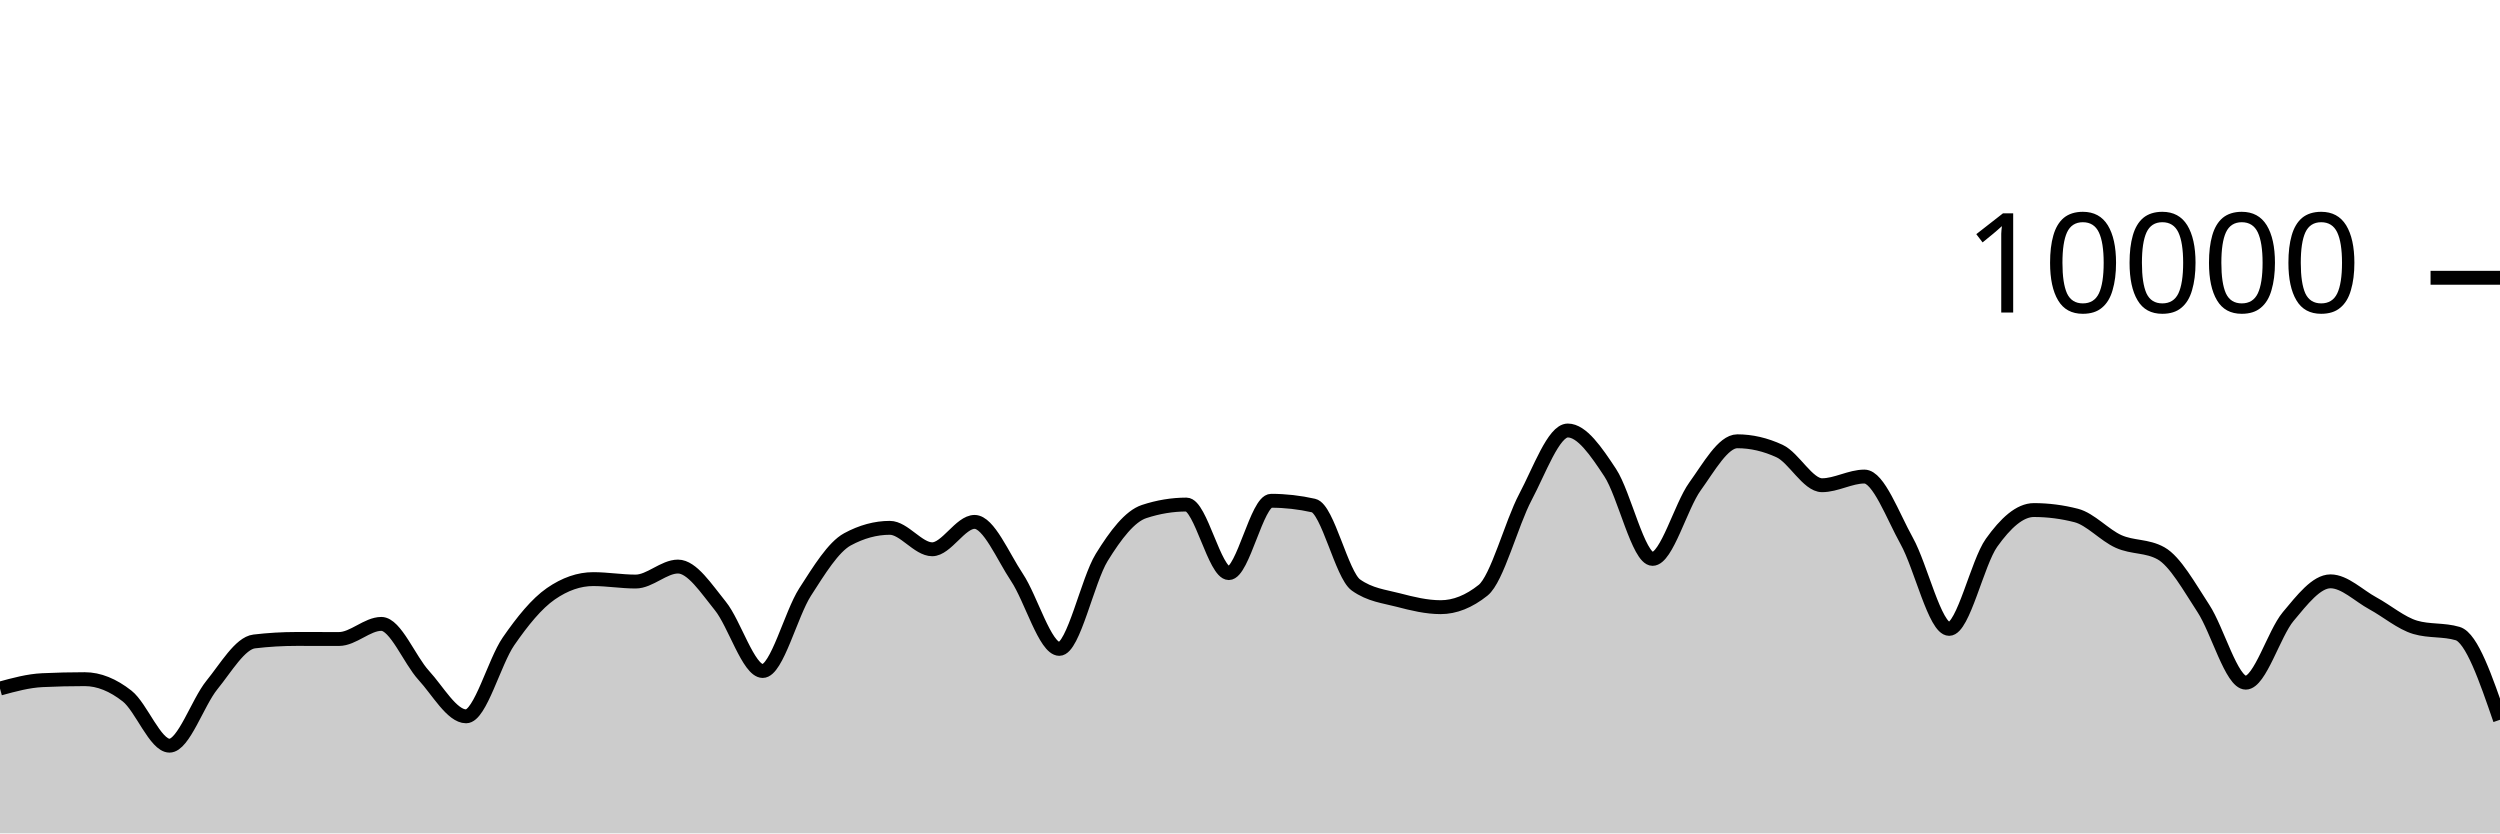
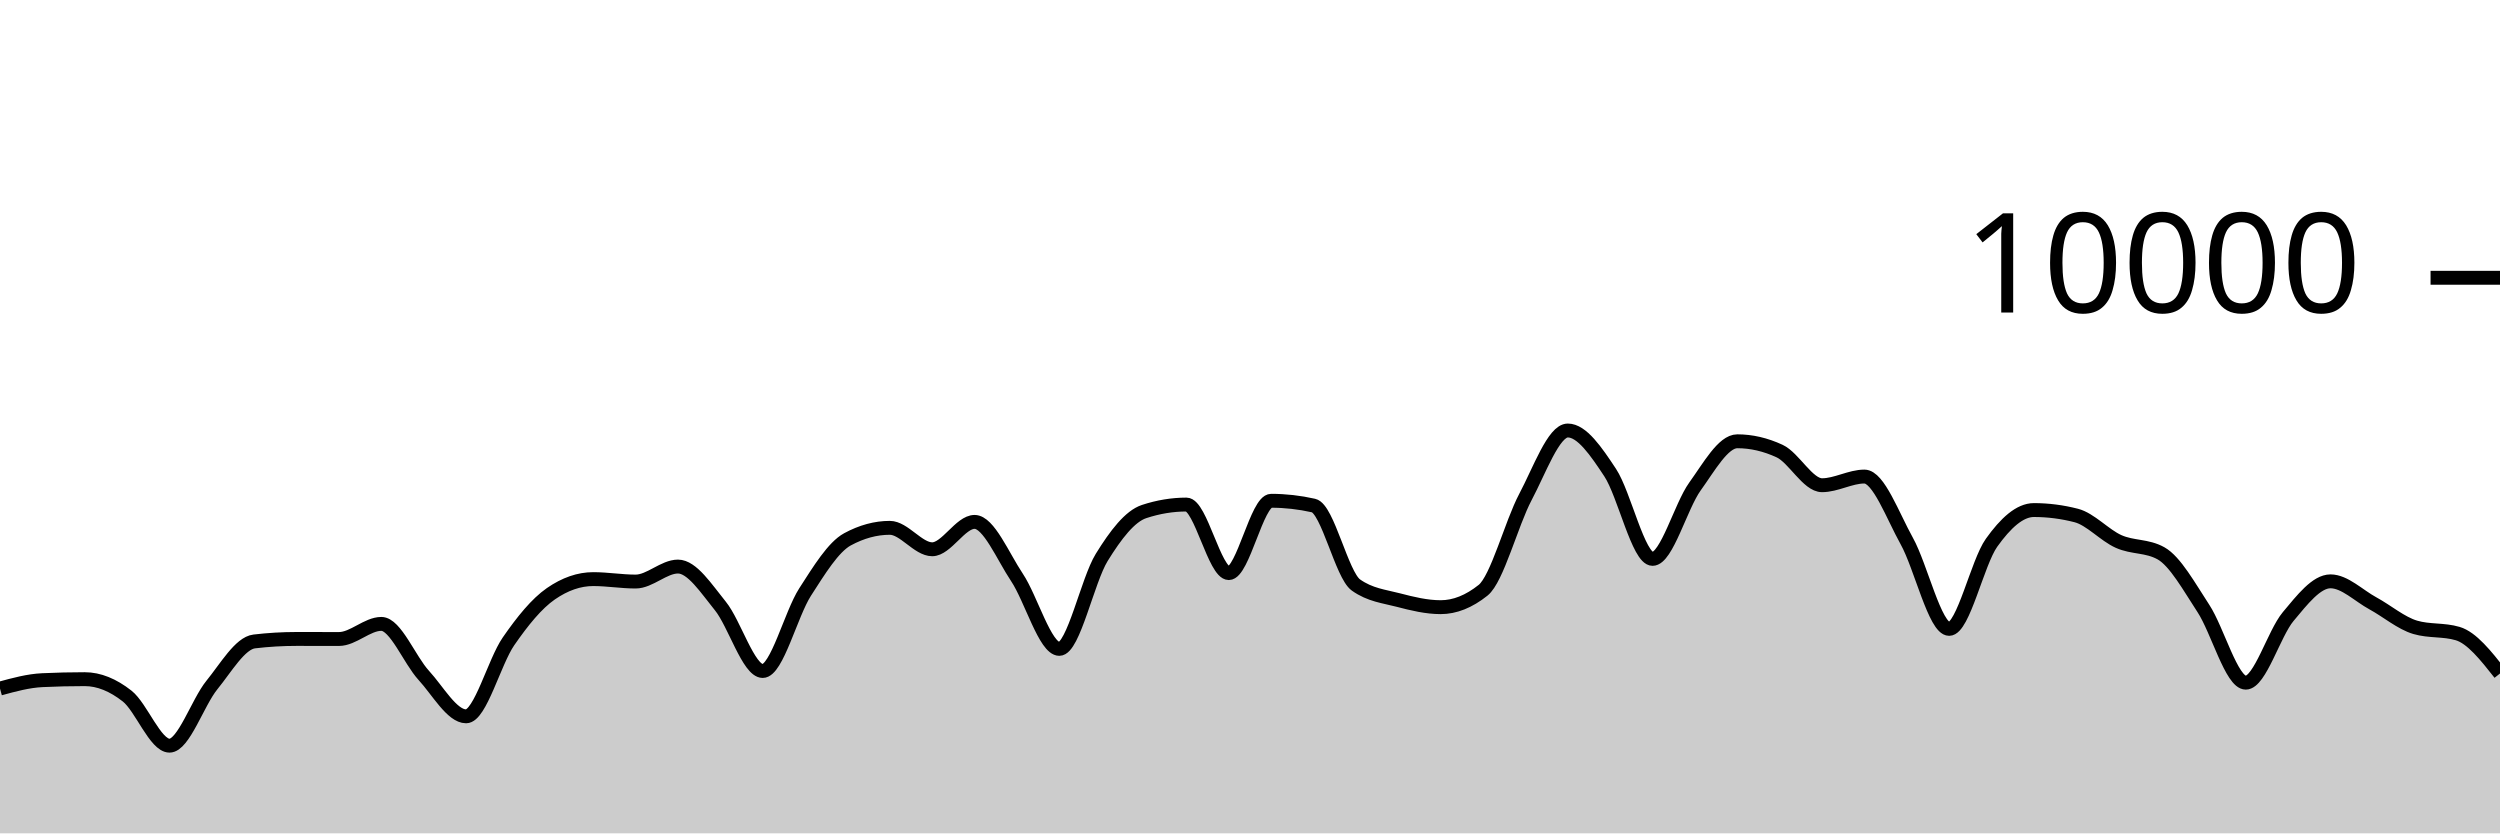
<svg xmlns="http://www.w3.org/2000/svg" viewBox="0 0 180 60">
  <g transform="translate(0,20)">
-     <path class="area" fill="rgba(0, 0, 0, 0.2)" d="M0,29.576C1.017,29.298,2.034,29.02,3.051,28.972C4.068,28.924,5.085,28.9,6.102,28.9C7.119,28.9,8.136,29.318,9.153,30.116C10.169,30.914,11.186,33.688,12.203,33.688C13.22,33.688,14.237,30.575,15.254,29.324C16.271,28.073,17.288,26.304,18.305,26.184C19.322,26.064,20.339,26.004,21.356,26.004C22.373,26.004,23.39,26.008,24.407,26.008C25.424,26.008,26.441,24.92,27.458,24.92C28.475,24.92,29.492,27.515,30.508,28.624C31.525,29.733,32.542,31.576,33.559,31.576C34.576,31.576,35.593,27.651,36.61,26.18C37.627,24.709,38.644,23.456,39.661,22.752C40.678,22.048,41.695,21.696,42.712,21.696C43.729,21.696,44.746,21.872,45.763,21.872C46.78,21.872,47.797,20.792,48.814,20.792C49.831,20.792,50.847,22.375,51.864,23.628C52.881,24.881,53.898,28.312,54.915,28.312C55.932,28.312,56.949,24.208,57.966,22.628C58.983,21.048,60,19.384,61.017,18.832C62.034,18.28,63.051,18.004,64.068,18.004C65.085,18.004,66.102,19.548,67.119,19.548C68.136,19.548,69.153,17.576,70.169,17.576C71.186,17.576,72.203,20.048,73.22,21.572C74.237,23.096,75.254,26.72,76.271,26.72C77.288,26.72,78.305,21.784,79.322,20.136C80.339,18.488,81.356,17.168,82.373,16.832C83.39,16.496,84.407,16.328,85.424,16.328C86.441,16.328,87.458,21.264,88.475,21.264C89.492,21.264,90.508,16.056,91.525,16.056C92.542,16.056,93.559,16.171,94.576,16.4C95.593,16.629,96.61,21.397,97.627,22.12C98.644,22.843,99.661,22.938,100.678,23.204C101.695,23.47,102.712,23.716,103.729,23.716C104.746,23.716,105.763,23.311,106.78,22.5C107.797,21.689,108.814,17.701,109.831,15.784C110.847,13.867,111.864,10.996,112.881,10.996C113.898,10.996,114.915,12.487,115.932,14.028C116.949,15.569,117.966,20.24,118.983,20.24C120,20.24,121.017,16.443,122.034,15.032C123.051,13.621,124.068,11.772,125.085,11.772C126.102,11.772,127.119,12.008,128.136,12.48C129.153,12.952,130.169,14.936,131.186,14.936C132.203,14.936,133.22,14.312,134.237,14.312C135.254,14.312,136.271,17.128,137.288,18.956C138.305,20.784,139.322,25.28,140.339,25.28C141.356,25.28,142.373,20.506,143.39,19.08C144.407,17.654,145.424,16.724,146.441,16.724C147.458,16.724,148.475,16.855,149.492,17.116C150.508,17.377,151.525,18.534,152.542,18.988C153.559,19.442,154.576,19.272,155.593,19.84C156.61,20.408,157.627,22.256,158.644,23.808C159.661,25.36,160.678,29.152,161.695,29.152C162.712,29.152,163.729,25.612,164.746,24.396C165.763,23.18,166.78,21.856,167.797,21.856C168.814,21.856,169.831,22.888,170.847,23.44C171.864,23.992,172.881,24.869,173.898,25.168C174.915,25.467,175.932,25.317,176.949,25.616C177.966,25.915,178.983,28.869,180,31.824L180,40C178.983,40,177.966,40,176.949,40C175.932,40,174.915,40,173.898,40C172.881,40,171.864,40,170.847,40C169.831,40,168.814,40,167.797,40C166.78,40,165.763,40,164.746,40C163.729,40,162.712,40,161.695,40C160.678,40,159.661,40,158.644,40C157.627,40,156.61,40,155.593,40C154.576,40,153.559,40,152.542,40C151.525,40,150.508,40,149.492,40C148.475,40,147.458,40,146.441,40C145.424,40,144.407,40,143.39,40C142.373,40,141.356,40,140.339,40C139.322,40,138.305,40,137.288,40C136.271,40,135.254,40,134.237,40C133.22,40,132.203,40,131.186,40C130.169,40,129.153,40,128.136,40C127.119,40,126.102,40,125.085,40C124.068,40,123.051,40,122.034,40C121.017,40,120,40,118.983,40C117.966,40,116.949,40,115.932,40C114.915,40,113.898,40,112.881,40C111.864,40,110.847,40,109.831,40C108.814,40,107.797,40,106.78,40C105.763,40,104.746,40,103.729,40C102.712,40,101.695,40,100.678,40C99.661,40,98.644,40,97.627,40C96.61,40,95.593,40,94.576,40C93.559,40,92.542,40,91.525,40C90.508,40,89.492,40,88.475,40C87.458,40,86.441,40,85.424,40C84.407,40,83.39,40,82.373,40C81.356,40,80.339,40,79.322,40C78.305,40,77.288,40,76.271,40C75.254,40,74.237,40,73.22,40C72.203,40,71.186,40,70.169,40C69.153,40,68.136,40,67.119,40C66.102,40,65.085,40,64.068,40C63.051,40,62.034,40,61.017,40C60,40,58.983,40,57.966,40C56.949,40,55.932,40,54.915,40C53.898,40,52.881,40,51.864,40C50.847,40,49.831,40,48.814,40C47.797,40,46.78,40,45.763,40C44.746,40,43.729,40,42.712,40C41.695,40,40.678,40,39.661,40C38.644,40,37.627,40,36.61,40C35.593,40,34.576,40,33.559,40C32.542,40,31.525,40,30.508,40C29.492,40,28.475,40,27.458,40C26.441,40,25.424,40,24.407,40C23.39,40,22.373,40,21.356,40C20.339,40,19.322,40,18.305,40C17.288,40,16.271,40,15.254,40C14.237,40,13.22,40,12.203,40C11.186,40,10.169,40,9.153,40C8.136,40,7.119,40,6.102,40C5.085,40,4.068,40,3.051,40C2.034,40,1.017,40,0,40Z" />
-     <path class="line" stroke="black" fill="none" d="M0,29.576C1.017,29.298,2.034,29.02,3.051,28.972C4.068,28.924,5.085,28.9,6.102,28.9C7.119,28.9,8.136,29.318,9.153,30.116C10.169,30.914,11.186,33.688,12.203,33.688C13.22,33.688,14.237,30.575,15.254,29.324C16.271,28.073,17.288,26.304,18.305,26.184C19.322,26.064,20.339,26.004,21.356,26.004C22.373,26.004,23.39,26.008,24.407,26.008C25.424,26.008,26.441,24.92,27.458,24.92C28.475,24.92,29.492,27.515,30.508,28.624C31.525,29.733,32.542,31.576,33.559,31.576C34.576,31.576,35.593,27.651,36.61,26.18C37.627,24.709,38.644,23.456,39.661,22.752C40.678,22.048,41.695,21.696,42.712,21.696C43.729,21.696,44.746,21.872,45.763,21.872C46.78,21.872,47.797,20.792,48.814,20.792C49.831,20.792,50.847,22.375,51.864,23.628C52.881,24.881,53.898,28.312,54.915,28.312C55.932,28.312,56.949,24.208,57.966,22.628C58.983,21.048,60,19.384,61.017,18.832C62.034,18.28,63.051,18.004,64.068,18.004C65.085,18.004,66.102,19.548,67.119,19.548C68.136,19.548,69.153,17.576,70.169,17.576C71.186,17.576,72.203,20.048,73.22,21.572C74.237,23.096,75.254,26.72,76.271,26.72C77.288,26.72,78.305,21.784,79.322,20.136C80.339,18.488,81.356,17.168,82.373,16.832C83.39,16.496,84.407,16.328,85.424,16.328C86.441,16.328,87.458,21.264,88.475,21.264C89.492,21.264,90.508,16.056,91.525,16.056C92.542,16.056,93.559,16.171,94.576,16.4C95.593,16.629,96.61,21.397,97.627,22.12C98.644,22.843,99.661,22.938,100.678,23.204C101.695,23.47,102.712,23.716,103.729,23.716C104.746,23.716,105.763,23.311,106.78,22.5C107.797,21.689,108.814,17.701,109.831,15.784C110.847,13.867,111.864,10.996,112.881,10.996C113.898,10.996,114.915,12.487,115.932,14.028C116.949,15.569,117.966,20.24,118.983,20.24C120,20.24,121.017,16.443,122.034,15.032C123.051,13.621,124.068,11.772,125.085,11.772C126.102,11.772,127.119,12.008,128.136,12.48C129.153,12.952,130.169,14.936,131.186,14.936C132.203,14.936,133.22,14.312,134.237,14.312C135.254,14.312,136.271,17.128,137.288,18.956C138.305,20.784,139.322,25.28,140.339,25.28C141.356,25.28,142.373,20.506,143.39,19.08C144.407,17.654,145.424,16.724,146.441,16.724C147.458,16.724,148.475,16.855,149.492,17.116C150.508,17.377,151.525,18.534,152.542,18.988C153.559,19.442,154.576,19.272,155.593,19.84C156.61,20.408,157.627,22.256,158.644,23.808C159.661,25.36,160.678,29.152,161.695,29.152C162.712,29.152,163.729,25.612,164.746,24.396C165.763,23.18,166.78,21.856,167.797,21.856C168.814,21.856,169.831,22.888,170.847,23.44C171.864,23.992,172.881,24.869,173.898,25.168C174.915,25.467,175.932,25.317,176.949,25.616C177.966,25.915,178.983,28.869,180,31.824" />
+     <path class="area" fill="rgba(0, 0, 0, 0.2)" d="M0,29.576C1.017,29.298,2.034,29.02,3.051,28.972C4.068,28.924,5.085,28.9,6.102,28.9C7.119,28.9,8.136,29.318,9.153,30.116C10.169,30.914,11.186,33.688,12.203,33.688C13.22,33.688,14.237,30.575,15.254,29.324C16.271,28.073,17.288,26.304,18.305,26.184C19.322,26.064,20.339,26.004,21.356,26.004C22.373,26.004,23.39,26.008,24.407,26.008C25.424,26.008,26.441,24.92,27.458,24.92C28.475,24.92,29.492,27.515,30.508,28.624C31.525,29.733,32.542,31.576,33.559,31.576C34.576,31.576,35.593,27.651,36.61,26.18C37.627,24.709,38.644,23.456,39.661,22.752C40.678,22.048,41.695,21.696,42.712,21.696C43.729,21.696,44.746,21.872,45.763,21.872C46.78,21.872,47.797,20.792,48.814,20.792C49.831,20.792,50.847,22.375,51.864,23.628C52.881,24.881,53.898,28.312,54.915,28.312C55.932,28.312,56.949,24.208,57.966,22.628C58.983,21.048,60,19.384,61.017,18.832C62.034,18.28,63.051,18.004,64.068,18.004C65.085,18.004,66.102,19.548,67.119,19.548C68.136,19.548,69.153,17.576,70.169,17.576C71.186,17.576,72.203,20.048,73.22,21.572C74.237,23.096,75.254,26.72,76.271,26.72C77.288,26.72,78.305,21.784,79.322,20.136C80.339,18.488,81.356,17.168,82.373,16.832C83.39,16.496,84.407,16.328,85.424,16.328C86.441,16.328,87.458,21.264,88.475,21.264C89.492,21.264,90.508,16.056,91.525,16.056C92.542,16.056,93.559,16.171,94.576,16.4C95.593,16.629,96.61,21.397,97.627,22.12C98.644,22.843,99.661,22.938,100.678,23.204C101.695,23.47,102.712,23.716,103.729,23.716C104.746,23.716,105.763,23.311,106.78,22.5C107.797,21.689,108.814,17.701,109.831,15.784C110.847,13.867,111.864,10.996,112.881,10.996C113.898,10.996,114.915,12.487,115.932,14.028C116.949,15.569,117.966,20.24,118.983,20.24C120,20.24,121.017,16.443,122.034,15.032C123.051,13.621,124.068,11.772,125.085,11.772C126.102,11.772,127.119,12.008,128.136,12.48C129.153,12.952,130.169,14.936,131.186,14.936C132.203,14.936,133.22,14.312,134.237,14.312C135.254,14.312,136.271,17.128,137.288,18.956C138.305,20.784,139.322,25.28,140.339,25.28C141.356,25.28,142.373,20.506,143.39,19.08C144.407,17.654,145.424,16.724,146.441,16.724C147.458,16.724,148.475,16.855,149.492,17.116C150.508,17.377,151.525,18.534,152.542,18.988C153.559,19.442,154.576,19.272,155.593,19.84C156.61,20.408,157.627,22.256,158.644,23.808C159.661,25.36,160.678,29.152,161.695,29.152C162.712,29.152,163.729,25.612,164.746,24.396C165.763,23.18,166.78,21.856,167.797,21.856C168.814,21.856,169.831,22.888,170.847,23.44C171.864,23.992,172.881,24.869,173.898,25.168C174.915,25.467,175.932,25.317,176.949,25.616C177.966,25.915,178.983,27.203,180,28.492L180,40C178.983,40,177.966,40,176.949,40C175.932,40,174.915,40,173.898,40C172.881,40,171.864,40,170.847,40C169.831,40,168.814,40,167.797,40C166.78,40,165.763,40,164.746,40C163.729,40,162.712,40,161.695,40C160.678,40,159.661,40,158.644,40C157.627,40,156.61,40,155.593,40C154.576,40,153.559,40,152.542,40C151.525,40,150.508,40,149.492,40C148.475,40,147.458,40,146.441,40C145.424,40,144.407,40,143.39,40C142.373,40,141.356,40,140.339,40C139.322,40,138.305,40,137.288,40C136.271,40,135.254,40,134.237,40C133.22,40,132.203,40,131.186,40C130.169,40,129.153,40,128.136,40C127.119,40,126.102,40,125.085,40C124.068,40,123.051,40,122.034,40C121.017,40,120,40,118.983,40C117.966,40,116.949,40,115.932,40C114.915,40,113.898,40,112.881,40C111.864,40,110.847,40,109.831,40C108.814,40,107.797,40,106.78,40C105.763,40,104.746,40,103.729,40C102.712,40,101.695,40,100.678,40C99.661,40,98.644,40,97.627,40C96.61,40,95.593,40,94.576,40C93.559,40,92.542,40,91.525,40C90.508,40,89.492,40,88.475,40C87.458,40,86.441,40,85.424,40C84.407,40,83.39,40,82.373,40C81.356,40,80.339,40,79.322,40C78.305,40,77.288,40,76.271,40C75.254,40,74.237,40,73.22,40C72.203,40,71.186,40,70.169,40C69.153,40,68.136,40,67.119,40C66.102,40,65.085,40,64.068,40C63.051,40,62.034,40,61.017,40C60,40,58.983,40,57.966,40C56.949,40,55.932,40,54.915,40C53.898,40,52.881,40,51.864,40C50.847,40,49.831,40,48.814,40C47.797,40,46.78,40,45.763,40C44.746,40,43.729,40,42.712,40C41.695,40,40.678,40,39.661,40C38.644,40,37.627,40,36.61,40C35.593,40,34.576,40,33.559,40C32.542,40,31.525,40,30.508,40C29.492,40,28.475,40,27.458,40C26.441,40,25.424,40,24.407,40C23.39,40,22.373,40,21.356,40C20.339,40,19.322,40,18.305,40C17.288,40,16.271,40,15.254,40C14.237,40,13.22,40,12.203,40C11.186,40,10.169,40,9.153,40C8.136,40,7.119,40,6.102,40C5.085,40,4.068,40,3.051,40C2.034,40,1.017,40,0,40Z" />
+     <path class="line" stroke="black" fill="none" d="M0,29.576C1.017,29.298,2.034,29.02,3.051,28.972C4.068,28.924,5.085,28.9,6.102,28.9C7.119,28.9,8.136,29.318,9.153,30.116C10.169,30.914,11.186,33.688,12.203,33.688C13.22,33.688,14.237,30.575,15.254,29.324C16.271,28.073,17.288,26.304,18.305,26.184C19.322,26.064,20.339,26.004,21.356,26.004C22.373,26.004,23.39,26.008,24.407,26.008C25.424,26.008,26.441,24.92,27.458,24.92C28.475,24.92,29.492,27.515,30.508,28.624C31.525,29.733,32.542,31.576,33.559,31.576C34.576,31.576,35.593,27.651,36.61,26.18C37.627,24.709,38.644,23.456,39.661,22.752C40.678,22.048,41.695,21.696,42.712,21.696C43.729,21.696,44.746,21.872,45.763,21.872C46.78,21.872,47.797,20.792,48.814,20.792C49.831,20.792,50.847,22.375,51.864,23.628C52.881,24.881,53.898,28.312,54.915,28.312C55.932,28.312,56.949,24.208,57.966,22.628C58.983,21.048,60,19.384,61.017,18.832C62.034,18.28,63.051,18.004,64.068,18.004C65.085,18.004,66.102,19.548,67.119,19.548C68.136,19.548,69.153,17.576,70.169,17.576C71.186,17.576,72.203,20.048,73.22,21.572C74.237,23.096,75.254,26.72,76.271,26.72C77.288,26.72,78.305,21.784,79.322,20.136C80.339,18.488,81.356,17.168,82.373,16.832C83.39,16.496,84.407,16.328,85.424,16.328C86.441,16.328,87.458,21.264,88.475,21.264C89.492,21.264,90.508,16.056,91.525,16.056C92.542,16.056,93.559,16.171,94.576,16.4C95.593,16.629,96.61,21.397,97.627,22.12C98.644,22.843,99.661,22.938,100.678,23.204C101.695,23.47,102.712,23.716,103.729,23.716C104.746,23.716,105.763,23.311,106.78,22.5C107.797,21.689,108.814,17.701,109.831,15.784C110.847,13.867,111.864,10.996,112.881,10.996C113.898,10.996,114.915,12.487,115.932,14.028C116.949,15.569,117.966,20.24,118.983,20.24C120,20.24,121.017,16.443,122.034,15.032C123.051,13.621,124.068,11.772,125.085,11.772C126.102,11.772,127.119,12.008,128.136,12.48C129.153,12.952,130.169,14.936,131.186,14.936C132.203,14.936,133.22,14.312,134.237,14.312C135.254,14.312,136.271,17.128,137.288,18.956C138.305,20.784,139.322,25.28,140.339,25.28C141.356,25.28,142.373,20.506,143.39,19.08C144.407,17.654,145.424,16.724,146.441,16.724C147.458,16.724,148.475,16.855,149.492,17.116C150.508,17.377,151.525,18.534,152.542,18.988C153.559,19.442,154.576,19.272,155.593,19.84C156.61,20.408,157.627,22.256,158.644,23.808C159.661,25.36,160.678,29.152,161.695,29.152C162.712,29.152,163.729,25.612,164.746,24.396C165.763,23.18,166.78,21.856,167.797,21.856C168.814,21.856,169.831,22.888,170.847,23.44C171.864,23.992,172.881,24.869,173.898,25.168C174.915,25.467,175.932,25.317,176.949,25.616C177.966,25.915,178.983,27.203,180,28.492" />
    <path class="axis-ceiling" stroke-width="1" stroke="black" fill="none" d="M175,0L180,0" />
    <text class="axis-ceiling-label" font-family="sans-serif" text-anchor="end" font-size="10px" x="170" y="2.5">10000</text>
  </g>
</svg>
